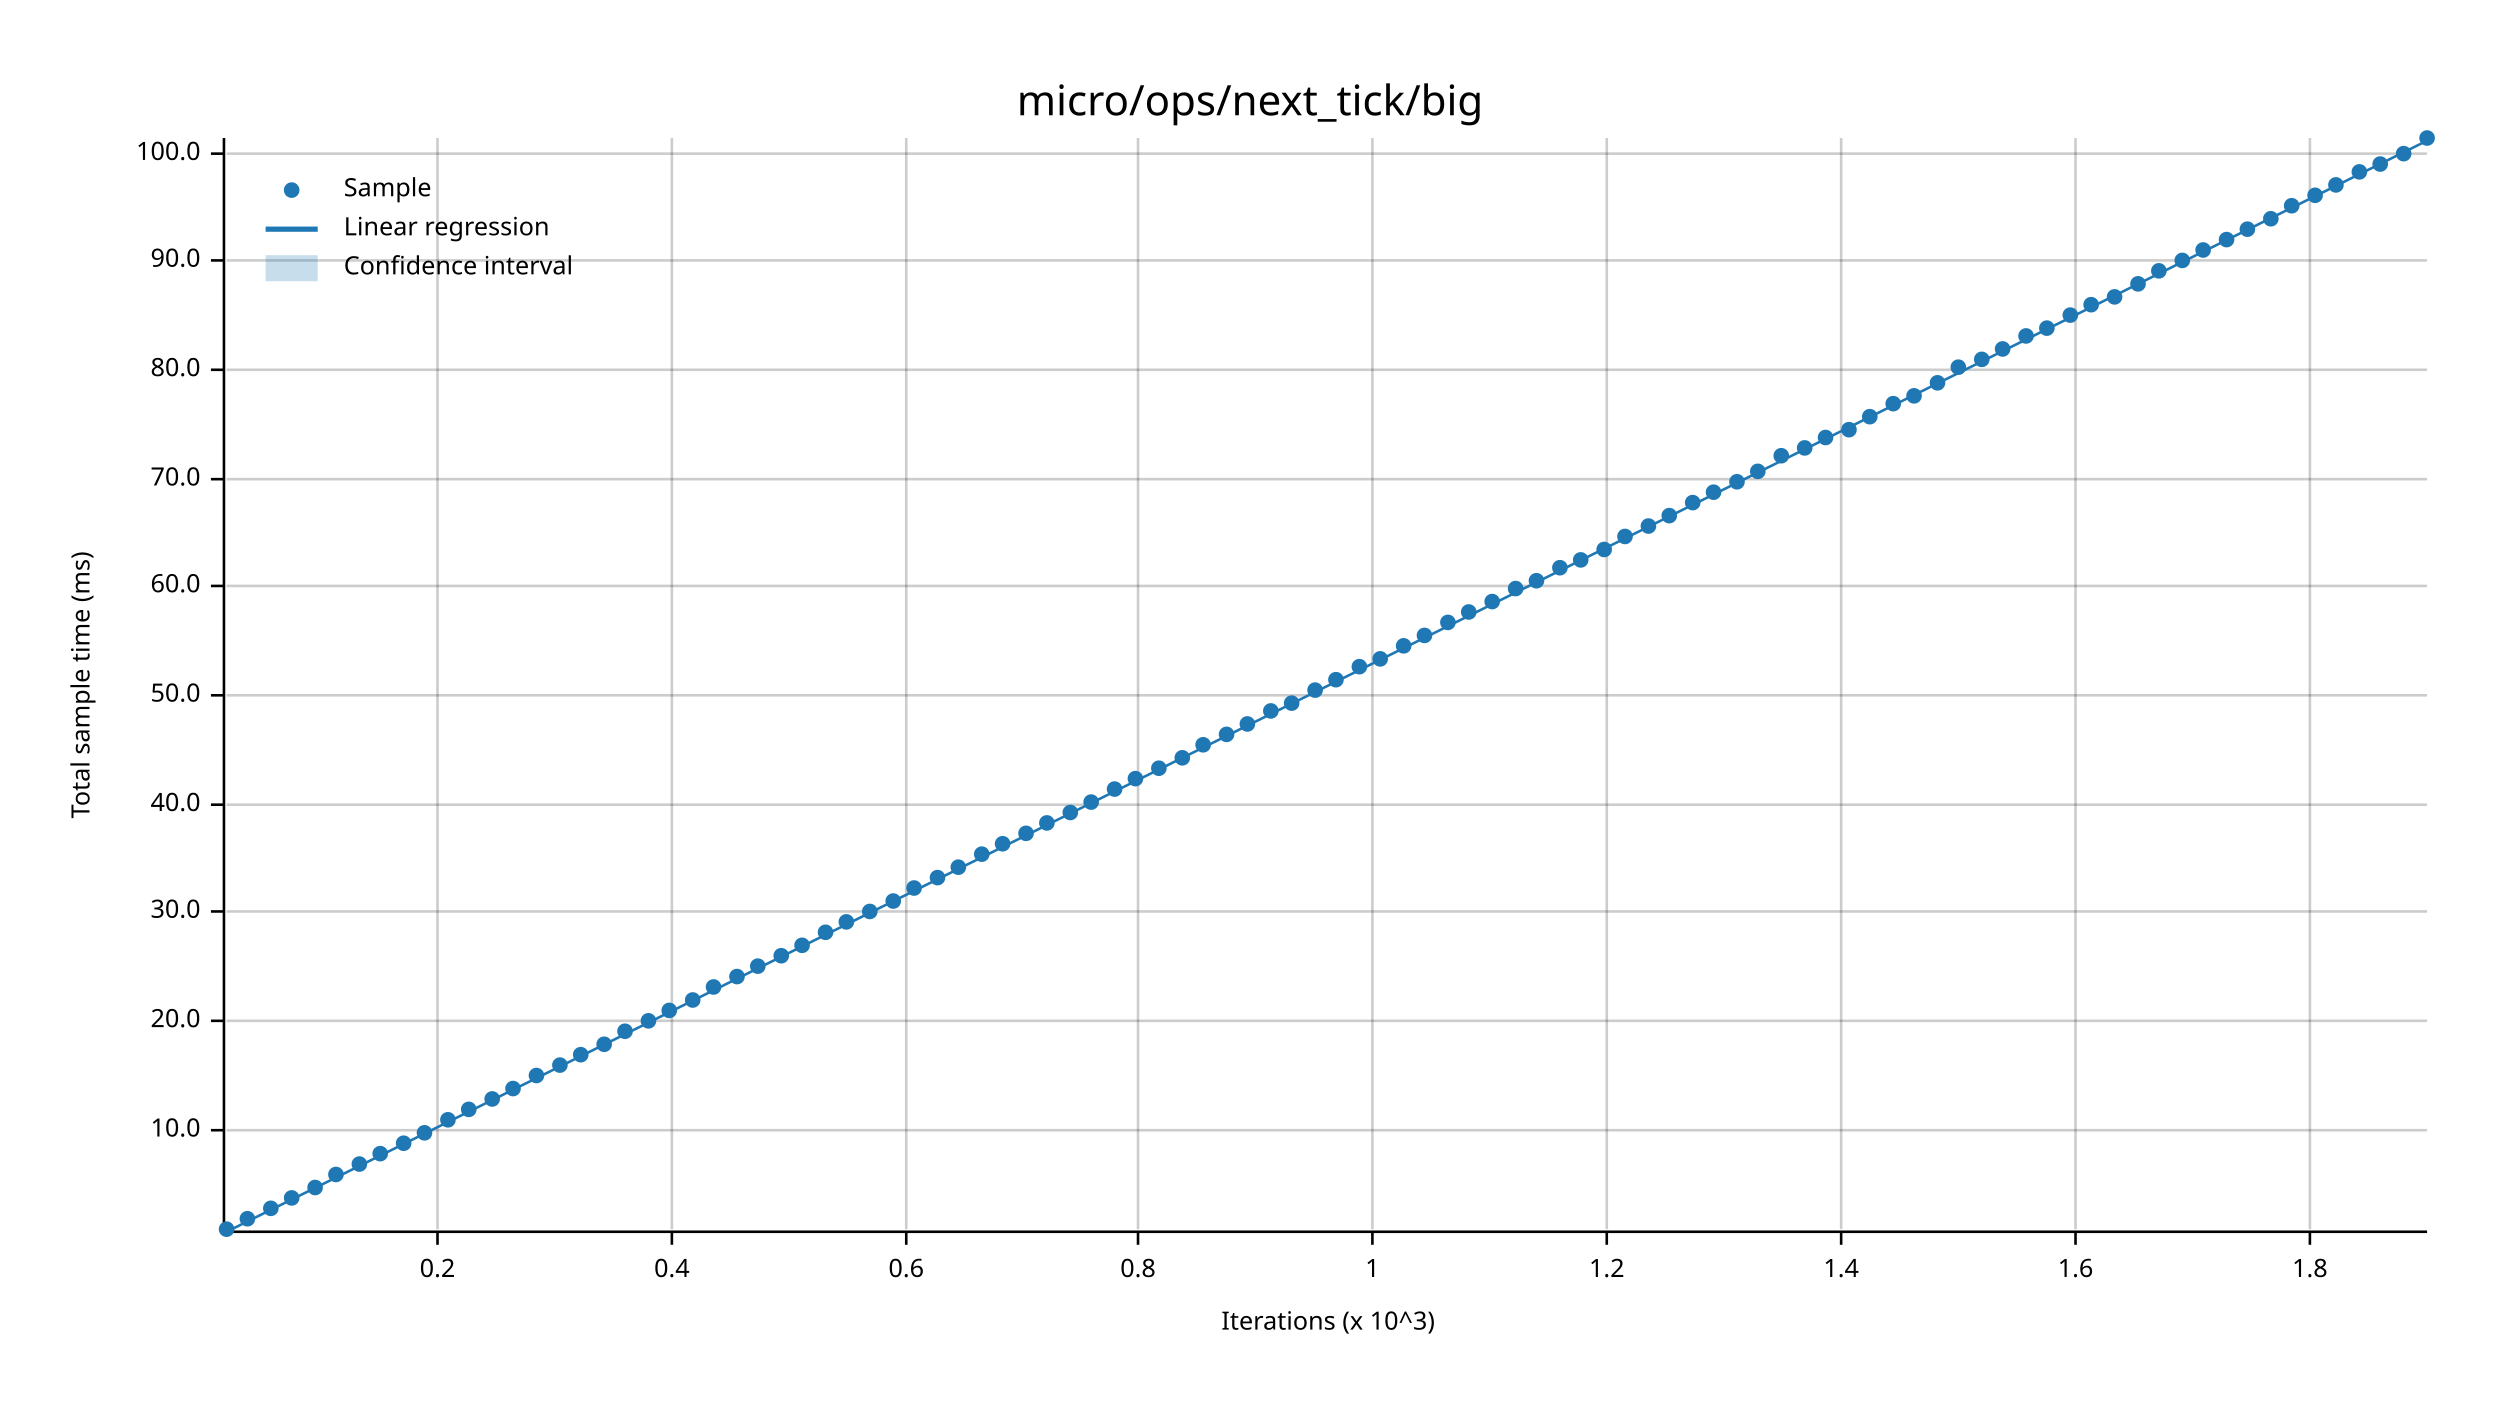
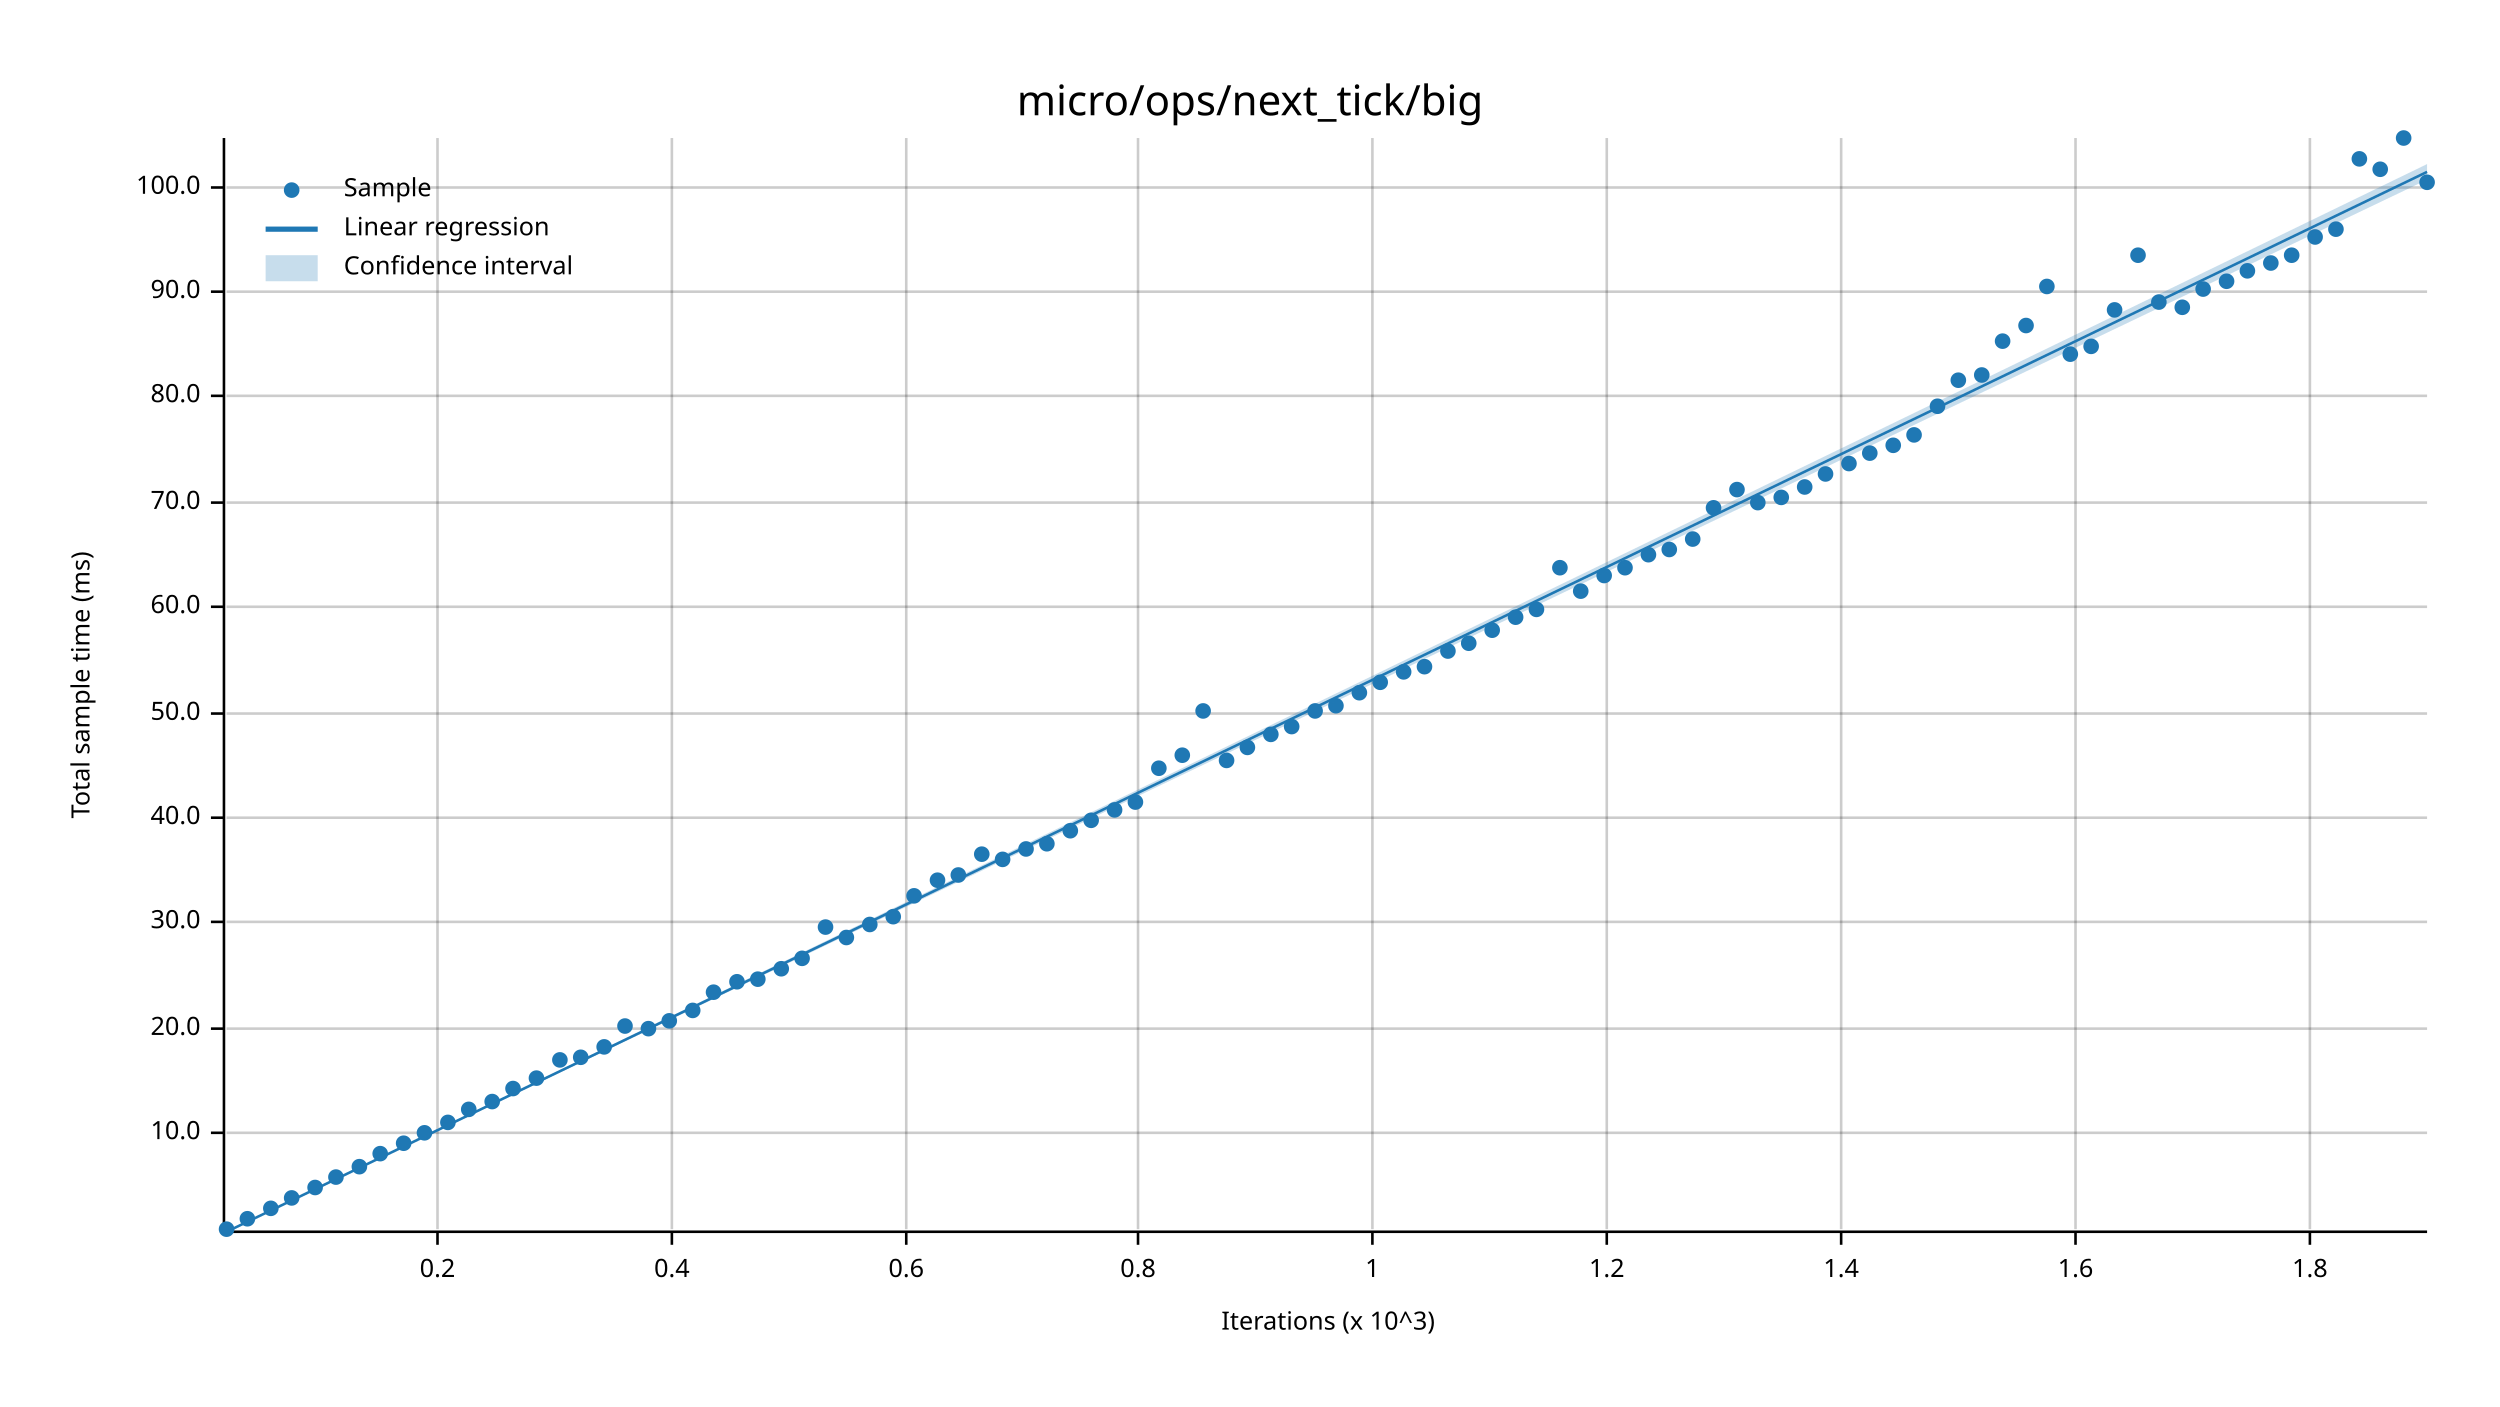
<svg xmlns="http://www.w3.org/2000/svg" width="960" height="540" viewBox="0 0 960 540">
  <text x="480" y="32" dy="0.76em" text-anchor="middle" font-family="sans-serif" font-size="16.129" opacity="1" fill="#000000">
micro/ops/next_tick/big
</text>
  <text x="27" y="263" dy="0.76em" text-anchor="middle" font-family="sans-serif" font-size="9.677" opacity="1" fill="#000000" transform="rotate(270, 27, 263)">
Total sample time (ms)
</text>
  <text x="510" y="513" dy="-0.5ex" text-anchor="middle" font-family="sans-serif" font-size="9.677" opacity="1" fill="#000000">
Iterations (x 10^3)
</text>
  <line opacity="0.2" stroke="#000000" stroke-width="1" x1="168" y1="472" x2="168" y2="53" />
  <line opacity="0.2" stroke="#000000" stroke-width="1" x1="258" y1="472" x2="258" y2="53" />
  <line opacity="0.2" stroke="#000000" stroke-width="1" x1="348" y1="472" x2="348" y2="53" />
  <line opacity="0.2" stroke="#000000" stroke-width="1" x1="437" y1="472" x2="437" y2="53" />
  <line opacity="0.2" stroke="#000000" stroke-width="1" x1="527" y1="472" x2="527" y2="53" />
  <line opacity="0.2" stroke="#000000" stroke-width="1" x1="617" y1="472" x2="617" y2="53" />
  <line opacity="0.2" stroke="#000000" stroke-width="1" x1="707" y1="472" x2="707" y2="53" />
  <line opacity="0.2" stroke="#000000" stroke-width="1" x1="797" y1="472" x2="797" y2="53" />
  <line opacity="0.2" stroke="#000000" stroke-width="1" x1="887" y1="472" x2="887" y2="53" />
-   <line opacity="0.2" stroke="#000000" stroke-width="1" x1="87" y1="434" x2="932" y2="434" />
-   <line opacity="0.2" stroke="#000000" stroke-width="1" x1="87" y1="392" x2="932" y2="392" />
-   <line opacity="0.2" stroke="#000000" stroke-width="1" x1="87" y1="350" x2="932" y2="350" />
-   <line opacity="0.2" stroke="#000000" stroke-width="1" x1="87" y1="309" x2="932" y2="309" />
-   <line opacity="0.2" stroke="#000000" stroke-width="1" x1="87" y1="267" x2="932" y2="267" />
-   <line opacity="0.2" stroke="#000000" stroke-width="1" x1="87" y1="225" x2="932" y2="225" />
-   <line opacity="0.2" stroke="#000000" stroke-width="1" x1="87" y1="184" x2="932" y2="184" />
-   <line opacity="0.2" stroke="#000000" stroke-width="1" x1="87" y1="142" x2="932" y2="142" />
-   <line opacity="0.2" stroke="#000000" stroke-width="1" x1="87" y1="100" x2="932" y2="100" />
-   <line opacity="0.2" stroke="#000000" stroke-width="1" x1="87" y1="59" x2="932" y2="59" />
+   <line opacity="0.2" stroke="#000000" stroke-width="1" x1="87" y1="435" x2="932" y2="435" />
+   <line opacity="0.2" stroke="#000000" stroke-width="1" x1="87" y1="395" x2="932" y2="395" />
+   <line opacity="0.2" stroke="#000000" stroke-width="1" x1="87" y1="354" x2="932" y2="354" />
+   <line opacity="0.2" stroke="#000000" stroke-width="1" x1="87" y1="314" x2="932" y2="314" />
+   <line opacity="0.2" stroke="#000000" stroke-width="1" x1="87" y1="274" x2="932" y2="274" />
+   <line opacity="0.2" stroke="#000000" stroke-width="1" x1="87" y1="233" x2="932" y2="233" />
+   <line opacity="0.2" stroke="#000000" stroke-width="1" x1="87" y1="193" x2="932" y2="193" />
+   <line opacity="0.2" stroke="#000000" stroke-width="1" x1="87" y1="152" x2="932" y2="152" />
+   <line opacity="0.2" stroke="#000000" stroke-width="1" x1="87" y1="112" x2="932" y2="112" />
+   <line opacity="0.2" stroke="#000000" stroke-width="1" x1="87" y1="72" x2="932" y2="72" />
  <polyline fill="none" opacity="1" stroke="#000000" stroke-width="1" points="86,53 86,472 " />
-   <text x="77" y="434" dy="0.5ex" text-anchor="end" font-family="sans-serif" font-size="9.677" opacity="1" fill="#000000">
+   <text x="77" y="435" dy="0.5ex" text-anchor="end" font-family="sans-serif" font-size="9.677" opacity="1" fill="#000000">
10.0
</text>
-   <polyline fill="none" opacity="1" stroke="#000000" stroke-width="1" points="81,434 86,434 " />
-   <text x="77" y="392" dy="0.5ex" text-anchor="end" font-family="sans-serif" font-size="9.677" opacity="1" fill="#000000">
+   <polyline fill="none" opacity="1" stroke="#000000" stroke-width="1" points="81,435 86,435 " />
+   <text x="77" y="395" dy="0.5ex" text-anchor="end" font-family="sans-serif" font-size="9.677" opacity="1" fill="#000000">
20.0
</text>
-   <polyline fill="none" opacity="1" stroke="#000000" stroke-width="1" points="81,392 86,392 " />
-   <text x="77" y="350" dy="0.5ex" text-anchor="end" font-family="sans-serif" font-size="9.677" opacity="1" fill="#000000">
+   <polyline fill="none" opacity="1" stroke="#000000" stroke-width="1" points="81,395 86,395 " />
+   <text x="77" y="354" dy="0.5ex" text-anchor="end" font-family="sans-serif" font-size="9.677" opacity="1" fill="#000000">
30.0
</text>
-   <polyline fill="none" opacity="1" stroke="#000000" stroke-width="1" points="81,350 86,350 " />
-   <text x="77" y="309" dy="0.5ex" text-anchor="end" font-family="sans-serif" font-size="9.677" opacity="1" fill="#000000">
+   <polyline fill="none" opacity="1" stroke="#000000" stroke-width="1" points="81,354 86,354 " />
+   <text x="77" y="314" dy="0.5ex" text-anchor="end" font-family="sans-serif" font-size="9.677" opacity="1" fill="#000000">
40.0
</text>
-   <polyline fill="none" opacity="1" stroke="#000000" stroke-width="1" points="81,309 86,309 " />
-   <text x="77" y="267" dy="0.5ex" text-anchor="end" font-family="sans-serif" font-size="9.677" opacity="1" fill="#000000">
+   <polyline fill="none" opacity="1" stroke="#000000" stroke-width="1" points="81,314 86,314 " />
+   <text x="77" y="274" dy="0.5ex" text-anchor="end" font-family="sans-serif" font-size="9.677" opacity="1" fill="#000000">
50.0
</text>
-   <polyline fill="none" opacity="1" stroke="#000000" stroke-width="1" points="81,267 86,267 " />
-   <text x="77" y="225" dy="0.5ex" text-anchor="end" font-family="sans-serif" font-size="9.677" opacity="1" fill="#000000">
+   <polyline fill="none" opacity="1" stroke="#000000" stroke-width="1" points="81,274 86,274 " />
+   <text x="77" y="233" dy="0.5ex" text-anchor="end" font-family="sans-serif" font-size="9.677" opacity="1" fill="#000000">
60.0
</text>
-   <polyline fill="none" opacity="1" stroke="#000000" stroke-width="1" points="81,225 86,225 " />
-   <text x="77" y="184" dy="0.5ex" text-anchor="end" font-family="sans-serif" font-size="9.677" opacity="1" fill="#000000">
+   <polyline fill="none" opacity="1" stroke="#000000" stroke-width="1" points="81,233 86,233 " />
+   <text x="77" y="193" dy="0.5ex" text-anchor="end" font-family="sans-serif" font-size="9.677" opacity="1" fill="#000000">
70.0
</text>
-   <polyline fill="none" opacity="1" stroke="#000000" stroke-width="1" points="81,184 86,184 " />
-   <text x="77" y="142" dy="0.5ex" text-anchor="end" font-family="sans-serif" font-size="9.677" opacity="1" fill="#000000">
+   <polyline fill="none" opacity="1" stroke="#000000" stroke-width="1" points="81,193 86,193 " />
+   <text x="77" y="152" dy="0.5ex" text-anchor="end" font-family="sans-serif" font-size="9.677" opacity="1" fill="#000000">
80.0
</text>
-   <polyline fill="none" opacity="1" stroke="#000000" stroke-width="1" points="81,142 86,142 " />
-   <text x="77" y="100" dy="0.5ex" text-anchor="end" font-family="sans-serif" font-size="9.677" opacity="1" fill="#000000">
+   <polyline fill="none" opacity="1" stroke="#000000" stroke-width="1" points="81,152 86,152 " />
+   <text x="77" y="112" dy="0.5ex" text-anchor="end" font-family="sans-serif" font-size="9.677" opacity="1" fill="#000000">
90.0
</text>
-   <polyline fill="none" opacity="1" stroke="#000000" stroke-width="1" points="81,100 86,100 " />
-   <text x="77" y="59" dy="0.5ex" text-anchor="end" font-family="sans-serif" font-size="9.677" opacity="1" fill="#000000">
+   <polyline fill="none" opacity="1" stroke="#000000" stroke-width="1" points="81,112 86,112 " />
+   <text x="77" y="72" dy="0.5ex" text-anchor="end" font-family="sans-serif" font-size="9.677" opacity="1" fill="#000000">
100.0
</text>
-   <polyline fill="none" opacity="1" stroke="#000000" stroke-width="1" points="81,59 86,59 " />
+   <polyline fill="none" opacity="1" stroke="#000000" stroke-width="1" points="81,72 86,72 " />
  <polyline fill="none" opacity="1" stroke="#000000" stroke-width="1" points="87,473 932,473 " />
  <text x="168" y="483" dy="0.76em" text-anchor="middle" font-family="sans-serif" font-size="9.677" opacity="1" fill="#000000">
0.2
</text>
  <polyline fill="none" opacity="1" stroke="#000000" stroke-width="1" points="168,473 168,478 " />
  <text x="258" y="483" dy="0.76em" text-anchor="middle" font-family="sans-serif" font-size="9.677" opacity="1" fill="#000000">
0.4
</text>
  <polyline fill="none" opacity="1" stroke="#000000" stroke-width="1" points="258,473 258,478 " />
  <text x="348" y="483" dy="0.76em" text-anchor="middle" font-family="sans-serif" font-size="9.677" opacity="1" fill="#000000">
0.6
</text>
  <polyline fill="none" opacity="1" stroke="#000000" stroke-width="1" points="348,473 348,478 " />
  <text x="437" y="483" dy="0.76em" text-anchor="middle" font-family="sans-serif" font-size="9.677" opacity="1" fill="#000000">
0.8
</text>
  <polyline fill="none" opacity="1" stroke="#000000" stroke-width="1" points="437,473 437,478 " />
  <text x="527" y="483" dy="0.76em" text-anchor="middle" font-family="sans-serif" font-size="9.677" opacity="1" fill="#000000">
1
</text>
  <polyline fill="none" opacity="1" stroke="#000000" stroke-width="1" points="527,473 527,478 " />
  <text x="617" y="483" dy="0.76em" text-anchor="middle" font-family="sans-serif" font-size="9.677" opacity="1" fill="#000000">
1.2
</text>
  <polyline fill="none" opacity="1" stroke="#000000" stroke-width="1" points="617,473 617,478 " />
  <text x="707" y="483" dy="0.76em" text-anchor="middle" font-family="sans-serif" font-size="9.677" opacity="1" fill="#000000">
1.4
</text>
  <polyline fill="none" opacity="1" stroke="#000000" stroke-width="1" points="707,473 707,478 " />
  <text x="797" y="483" dy="0.76em" text-anchor="middle" font-family="sans-serif" font-size="9.677" opacity="1" fill="#000000">
1.6
</text>
  <polyline fill="none" opacity="1" stroke="#000000" stroke-width="1" points="797,473 797,478 " />
  <text x="887" y="483" dy="0.76em" text-anchor="middle" font-family="sans-serif" font-size="9.677" opacity="1" fill="#000000">
1.8
</text>
  <polyline fill="none" opacity="1" stroke="#000000" stroke-width="1" points="887,473 887,478 " />
  <circle cx="87" cy="472" r="3" opacity="1" fill="#1F78B4" stroke="none" stroke-width="1" />
  <circle cx="95" cy="468" r="3" opacity="1" fill="#1F78B4" stroke="none" stroke-width="1" />
  <circle cx="104" cy="464" r="3" opacity="1" fill="#1F78B4" stroke="none" stroke-width="1" />
  <circle cx="112" cy="460" r="3" opacity="1" fill="#1F78B4" stroke="none" stroke-width="1" />
  <circle cx="121" cy="456" r="3" opacity="1" fill="#1F78B4" stroke="none" stroke-width="1" />
-   <circle cx="129" cy="451" r="3" opacity="1" fill="#1F78B4" stroke="none" stroke-width="1" />
-   <circle cx="138" cy="447" r="3" opacity="1" fill="#1F78B4" stroke="none" stroke-width="1" />
+   <circle cx="129" cy="452" r="3" opacity="1" fill="#1F78B4" stroke="none" stroke-width="1" />
+   <circle cx="138" cy="448" r="3" opacity="1" fill="#1F78B4" stroke="none" stroke-width="1" />
  <circle cx="146" cy="443" r="3" opacity="1" fill="#1F78B4" stroke="none" stroke-width="1" />
  <circle cx="155" cy="439" r="3" opacity="1" fill="#1F78B4" stroke="none" stroke-width="1" />
  <circle cx="163" cy="435" r="3" opacity="1" fill="#1F78B4" stroke="none" stroke-width="1" />
-   <circle cx="172" cy="430" r="3" opacity="1" fill="#1F78B4" stroke="none" stroke-width="1" />
+   <circle cx="172" cy="431" r="3" opacity="1" fill="#1F78B4" stroke="none" stroke-width="1" />
  <circle cx="180" cy="426" r="3" opacity="1" fill="#1F78B4" stroke="none" stroke-width="1" />
-   <circle cx="189" cy="422" r="3" opacity="1" fill="#1F78B4" stroke="none" stroke-width="1" />
+   <circle cx="189" cy="423" r="3" opacity="1" fill="#1F78B4" stroke="none" stroke-width="1" />
  <circle cx="197" cy="418" r="3" opacity="1" fill="#1F78B4" stroke="none" stroke-width="1" />
-   <circle cx="206" cy="413" r="3" opacity="1" fill="#1F78B4" stroke="none" stroke-width="1" />
-   <circle cx="215" cy="409" r="3" opacity="1" fill="#1F78B4" stroke="none" stroke-width="1" />
-   <circle cx="223" cy="405" r="3" opacity="1" fill="#1F78B4" stroke="none" stroke-width="1" />
-   <circle cx="232" cy="401" r="3" opacity="1" fill="#1F78B4" stroke="none" stroke-width="1" />
-   <circle cx="240" cy="396" r="3" opacity="1" fill="#1F78B4" stroke="none" stroke-width="1" />
-   <circle cx="249" cy="392" r="3" opacity="1" fill="#1F78B4" stroke="none" stroke-width="1" />
-   <circle cx="257" cy="388" r="3" opacity="1" fill="#1F78B4" stroke="none" stroke-width="1" />
-   <circle cx="266" cy="384" r="3" opacity="1" fill="#1F78B4" stroke="none" stroke-width="1" />
-   <circle cx="274" cy="379" r="3" opacity="1" fill="#1F78B4" stroke="none" stroke-width="1" />
-   <circle cx="283" cy="375" r="3" opacity="1" fill="#1F78B4" stroke="none" stroke-width="1" />
-   <circle cx="291" cy="371" r="3" opacity="1" fill="#1F78B4" stroke="none" stroke-width="1" />
-   <circle cx="300" cy="367" r="3" opacity="1" fill="#1F78B4" stroke="none" stroke-width="1" />
-   <circle cx="308" cy="363" r="3" opacity="1" fill="#1F78B4" stroke="none" stroke-width="1" />
-   <circle cx="317" cy="358" r="3" opacity="1" fill="#1F78B4" stroke="none" stroke-width="1" />
-   <circle cx="325" cy="354" r="3" opacity="1" fill="#1F78B4" stroke="none" stroke-width="1" />
-   <circle cx="334" cy="350" r="3" opacity="1" fill="#1F78B4" stroke="none" stroke-width="1" />
-   <circle cx="343" cy="346" r="3" opacity="1" fill="#1F78B4" stroke="none" stroke-width="1" />
-   <circle cx="351" cy="341" r="3" opacity="1" fill="#1F78B4" stroke="none" stroke-width="1" />
-   <circle cx="360" cy="337" r="3" opacity="1" fill="#1F78B4" stroke="none" stroke-width="1" />
-   <circle cx="368" cy="333" r="3" opacity="1" fill="#1F78B4" stroke="none" stroke-width="1" />
+   <circle cx="206" cy="414" r="3" opacity="1" fill="#1F78B4" stroke="none" stroke-width="1" />
+   <circle cx="215" cy="407" r="3" opacity="1" fill="#1F78B4" stroke="none" stroke-width="1" />
+   <circle cx="223" cy="406" r="3" opacity="1" fill="#1F78B4" stroke="none" stroke-width="1" />
+   <circle cx="232" cy="402" r="3" opacity="1" fill="#1F78B4" stroke="none" stroke-width="1" />
+   <circle cx="240" cy="394" r="3" opacity="1" fill="#1F78B4" stroke="none" stroke-width="1" />
+   <circle cx="249" cy="395" r="3" opacity="1" fill="#1F78B4" stroke="none" stroke-width="1" />
+   <circle cx="257" cy="392" r="3" opacity="1" fill="#1F78B4" stroke="none" stroke-width="1" />
+   <circle cx="266" cy="388" r="3" opacity="1" fill="#1F78B4" stroke="none" stroke-width="1" />
+   <circle cx="274" cy="381" r="3" opacity="1" fill="#1F78B4" stroke="none" stroke-width="1" />
+   <circle cx="283" cy="377" r="3" opacity="1" fill="#1F78B4" stroke="none" stroke-width="1" />
+   <circle cx="291" cy="376" r="3" opacity="1" fill="#1F78B4" stroke="none" stroke-width="1" />
+   <circle cx="300" cy="372" r="3" opacity="1" fill="#1F78B4" stroke="none" stroke-width="1" />
+   <circle cx="308" cy="368" r="3" opacity="1" fill="#1F78B4" stroke="none" stroke-width="1" />
+   <circle cx="317" cy="356" r="3" opacity="1" fill="#1F78B4" stroke="none" stroke-width="1" />
+   <circle cx="325" cy="360" r="3" opacity="1" fill="#1F78B4" stroke="none" stroke-width="1" />
+   <circle cx="334" cy="355" r="3" opacity="1" fill="#1F78B4" stroke="none" stroke-width="1" />
+   <circle cx="343" cy="352" r="3" opacity="1" fill="#1F78B4" stroke="none" stroke-width="1" />
+   <circle cx="351" cy="344" r="3" opacity="1" fill="#1F78B4" stroke="none" stroke-width="1" />
+   <circle cx="360" cy="338" r="3" opacity="1" fill="#1F78B4" stroke="none" stroke-width="1" />
+   <circle cx="368" cy="336" r="3" opacity="1" fill="#1F78B4" stroke="none" stroke-width="1" />
  <circle cx="377" cy="328" r="3" opacity="1" fill="#1F78B4" stroke="none" stroke-width="1" />
-   <circle cx="385" cy="324" r="3" opacity="1" fill="#1F78B4" stroke="none" stroke-width="1" />
-   <circle cx="394" cy="320" r="3" opacity="1" fill="#1F78B4" stroke="none" stroke-width="1" />
-   <circle cx="402" cy="316" r="3" opacity="1" fill="#1F78B4" stroke="none" stroke-width="1" />
-   <circle cx="411" cy="312" r="3" opacity="1" fill="#1F78B4" stroke="none" stroke-width="1" />
-   <circle cx="419" cy="308" r="3" opacity="1" fill="#1F78B4" stroke="none" stroke-width="1" />
-   <circle cx="428" cy="303" r="3" opacity="1" fill="#1F78B4" stroke="none" stroke-width="1" />
-   <circle cx="436" cy="299" r="3" opacity="1" fill="#1F78B4" stroke="none" stroke-width="1" />
+   <circle cx="385" cy="330" r="3" opacity="1" fill="#1F78B4" stroke="none" stroke-width="1" />
+   <circle cx="394" cy="326" r="3" opacity="1" fill="#1F78B4" stroke="none" stroke-width="1" />
+   <circle cx="402" cy="324" r="3" opacity="1" fill="#1F78B4" stroke="none" stroke-width="1" />
+   <circle cx="411" cy="319" r="3" opacity="1" fill="#1F78B4" stroke="none" stroke-width="1" />
+   <circle cx="419" cy="315" r="3" opacity="1" fill="#1F78B4" stroke="none" stroke-width="1" />
+   <circle cx="428" cy="311" r="3" opacity="1" fill="#1F78B4" stroke="none" stroke-width="1" />
+   <circle cx="436" cy="308" r="3" opacity="1" fill="#1F78B4" stroke="none" stroke-width="1" />
  <circle cx="445" cy="295" r="3" opacity="1" fill="#1F78B4" stroke="none" stroke-width="1" />
-   <circle cx="454" cy="291" r="3" opacity="1" fill="#1F78B4" stroke="none" stroke-width="1" />
-   <circle cx="462" cy="286" r="3" opacity="1" fill="#1F78B4" stroke="none" stroke-width="1" />
-   <circle cx="471" cy="282" r="3" opacity="1" fill="#1F78B4" stroke="none" stroke-width="1" />
-   <circle cx="479" cy="278" r="3" opacity="1" fill="#1F78B4" stroke="none" stroke-width="1" />
-   <circle cx="488" cy="273" r="3" opacity="1" fill="#1F78B4" stroke="none" stroke-width="1" />
-   <circle cx="496" cy="270" r="3" opacity="1" fill="#1F78B4" stroke="none" stroke-width="1" />
-   <circle cx="505" cy="265" r="3" opacity="1" fill="#1F78B4" stroke="none" stroke-width="1" />
-   <circle cx="513" cy="261" r="3" opacity="1" fill="#1F78B4" stroke="none" stroke-width="1" />
-   <circle cx="522" cy="256" r="3" opacity="1" fill="#1F78B4" stroke="none" stroke-width="1" />
-   <circle cx="530" cy="253" r="3" opacity="1" fill="#1F78B4" stroke="none" stroke-width="1" />
-   <circle cx="539" cy="248" r="3" opacity="1" fill="#1F78B4" stroke="none" stroke-width="1" />
-   <circle cx="547" cy="244" r="3" opacity="1" fill="#1F78B4" stroke="none" stroke-width="1" />
-   <circle cx="556" cy="239" r="3" opacity="1" fill="#1F78B4" stroke="none" stroke-width="1" />
-   <circle cx="564" cy="235" r="3" opacity="1" fill="#1F78B4" stroke="none" stroke-width="1" />
-   <circle cx="573" cy="231" r="3" opacity="1" fill="#1F78B4" stroke="none" stroke-width="1" />
-   <circle cx="582" cy="226" r="3" opacity="1" fill="#1F78B4" stroke="none" stroke-width="1" />
-   <circle cx="590" cy="223" r="3" opacity="1" fill="#1F78B4" stroke="none" stroke-width="1" />
+   <circle cx="454" cy="290" r="3" opacity="1" fill="#1F78B4" stroke="none" stroke-width="1" />
+   <circle cx="462" cy="273" r="3" opacity="1" fill="#1F78B4" stroke="none" stroke-width="1" />
+   <circle cx="471" cy="292" r="3" opacity="1" fill="#1F78B4" stroke="none" stroke-width="1" />
+   <circle cx="479" cy="287" r="3" opacity="1" fill="#1F78B4" stroke="none" stroke-width="1" />
+   <circle cx="488" cy="282" r="3" opacity="1" fill="#1F78B4" stroke="none" stroke-width="1" />
+   <circle cx="496" cy="279" r="3" opacity="1" fill="#1F78B4" stroke="none" stroke-width="1" />
+   <circle cx="505" cy="273" r="3" opacity="1" fill="#1F78B4" stroke="none" stroke-width="1" />
+   <circle cx="513" cy="271" r="3" opacity="1" fill="#1F78B4" stroke="none" stroke-width="1" />
+   <circle cx="522" cy="266" r="3" opacity="1" fill="#1F78B4" stroke="none" stroke-width="1" />
+   <circle cx="530" cy="262" r="3" opacity="1" fill="#1F78B4" stroke="none" stroke-width="1" />
+   <circle cx="539" cy="258" r="3" opacity="1" fill="#1F78B4" stroke="none" stroke-width="1" />
+   <circle cx="547" cy="256" r="3" opacity="1" fill="#1F78B4" stroke="none" stroke-width="1" />
+   <circle cx="556" cy="250" r="3" opacity="1" fill="#1F78B4" stroke="none" stroke-width="1" />
+   <circle cx="564" cy="247" r="3" opacity="1" fill="#1F78B4" stroke="none" stroke-width="1" />
+   <circle cx="573" cy="242" r="3" opacity="1" fill="#1F78B4" stroke="none" stroke-width="1" />
+   <circle cx="582" cy="237" r="3" opacity="1" fill="#1F78B4" stroke="none" stroke-width="1" />
+   <circle cx="590" cy="234" r="3" opacity="1" fill="#1F78B4" stroke="none" stroke-width="1" />
  <circle cx="599" cy="218" r="3" opacity="1" fill="#1F78B4" stroke="none" stroke-width="1" />
-   <circle cx="607" cy="215" r="3" opacity="1" fill="#1F78B4" stroke="none" stroke-width="1" />
-   <circle cx="616" cy="211" r="3" opacity="1" fill="#1F78B4" stroke="none" stroke-width="1" />
-   <circle cx="624" cy="206" r="3" opacity="1" fill="#1F78B4" stroke="none" stroke-width="1" />
-   <circle cx="633" cy="202" r="3" opacity="1" fill="#1F78B4" stroke="none" stroke-width="1" />
-   <circle cx="641" cy="198" r="3" opacity="1" fill="#1F78B4" stroke="none" stroke-width="1" />
-   <circle cx="650" cy="193" r="3" opacity="1" fill="#1F78B4" stroke="none" stroke-width="1" />
-   <circle cx="658" cy="189" r="3" opacity="1" fill="#1F78B4" stroke="none" stroke-width="1" />
-   <circle cx="667" cy="185" r="3" opacity="1" fill="#1F78B4" stroke="none" stroke-width="1" />
-   <circle cx="675" cy="181" r="3" opacity="1" fill="#1F78B4" stroke="none" stroke-width="1" />
-   <circle cx="684" cy="175" r="3" opacity="1" fill="#1F78B4" stroke="none" stroke-width="1" />
-   <circle cx="693" cy="172" r="3" opacity="1" fill="#1F78B4" stroke="none" stroke-width="1" />
-   <circle cx="701" cy="168" r="3" opacity="1" fill="#1F78B4" stroke="none" stroke-width="1" />
-   <circle cx="710" cy="165" r="3" opacity="1" fill="#1F78B4" stroke="none" stroke-width="1" />
-   <circle cx="718" cy="160" r="3" opacity="1" fill="#1F78B4" stroke="none" stroke-width="1" />
-   <circle cx="727" cy="155" r="3" opacity="1" fill="#1F78B4" stroke="none" stroke-width="1" />
-   <circle cx="735" cy="152" r="3" opacity="1" fill="#1F78B4" stroke="none" stroke-width="1" />
-   <circle cx="744" cy="147" r="3" opacity="1" fill="#1F78B4" stroke="none" stroke-width="1" />
-   <circle cx="752" cy="141" r="3" opacity="1" fill="#1F78B4" stroke="none" stroke-width="1" />
-   <circle cx="761" cy="138" r="3" opacity="1" fill="#1F78B4" stroke="none" stroke-width="1" />
-   <circle cx="769" cy="134" r="3" opacity="1" fill="#1F78B4" stroke="none" stroke-width="1" />
-   <circle cx="778" cy="129" r="3" opacity="1" fill="#1F78B4" stroke="none" stroke-width="1" />
-   <circle cx="786" cy="126" r="3" opacity="1" fill="#1F78B4" stroke="none" stroke-width="1" />
-   <circle cx="795" cy="121" r="3" opacity="1" fill="#1F78B4" stroke="none" stroke-width="1" />
-   <circle cx="803" cy="117" r="3" opacity="1" fill="#1F78B4" stroke="none" stroke-width="1" />
-   <circle cx="812" cy="114" r="3" opacity="1" fill="#1F78B4" stroke="none" stroke-width="1" />
-   <circle cx="821" cy="109" r="3" opacity="1" fill="#1F78B4" stroke="none" stroke-width="1" />
-   <circle cx="829" cy="104" r="3" opacity="1" fill="#1F78B4" stroke="none" stroke-width="1" />
-   <circle cx="838" cy="100" r="3" opacity="1" fill="#1F78B4" stroke="none" stroke-width="1" />
-   <circle cx="846" cy="96" r="3" opacity="1" fill="#1F78B4" stroke="none" stroke-width="1" />
-   <circle cx="855" cy="92" r="3" opacity="1" fill="#1F78B4" stroke="none" stroke-width="1" />
-   <circle cx="863" cy="88" r="3" opacity="1" fill="#1F78B4" stroke="none" stroke-width="1" />
-   <circle cx="872" cy="84" r="3" opacity="1" fill="#1F78B4" stroke="none" stroke-width="1" />
-   <circle cx="880" cy="79" r="3" opacity="1" fill="#1F78B4" stroke="none" stroke-width="1" />
-   <circle cx="889" cy="75" r="3" opacity="1" fill="#1F78B4" stroke="none" stroke-width="1" />
-   <circle cx="897" cy="71" r="3" opacity="1" fill="#1F78B4" stroke="none" stroke-width="1" />
-   <circle cx="906" cy="66" r="3" opacity="1" fill="#1F78B4" stroke="none" stroke-width="1" />
-   <circle cx="914" cy="63" r="3" opacity="1" fill="#1F78B4" stroke="none" stroke-width="1" />
-   <circle cx="923" cy="59" r="3" opacity="1" fill="#1F78B4" stroke="none" stroke-width="1" />
-   <circle cx="932" cy="53" r="3" opacity="1" fill="#1F78B4" stroke="none" stroke-width="1" />
-   <polyline fill="none" opacity="1" stroke="#1F78B4" stroke-width="1" points="87,473 932,54 " />
-   <polygon opacity="0.25" fill="#1F78B4" points="87,473 932,54 932,54 " />
+   <circle cx="607" cy="227" r="3" opacity="1" fill="#1F78B4" stroke="none" stroke-width="1" />
+   <circle cx="616" cy="221" r="3" opacity="1" fill="#1F78B4" stroke="none" stroke-width="1" />
+   <circle cx="624" cy="218" r="3" opacity="1" fill="#1F78B4" stroke="none" stroke-width="1" />
+   <circle cx="633" cy="213" r="3" opacity="1" fill="#1F78B4" stroke="none" stroke-width="1" />
+   <circle cx="641" cy="211" r="3" opacity="1" fill="#1F78B4" stroke="none" stroke-width="1" />
+   <circle cx="650" cy="207" r="3" opacity="1" fill="#1F78B4" stroke="none" stroke-width="1" />
+   <circle cx="658" cy="195" r="3" opacity="1" fill="#1F78B4" stroke="none" stroke-width="1" />
+   <circle cx="667" cy="188" r="3" opacity="1" fill="#1F78B4" stroke="none" stroke-width="1" />
+   <circle cx="675" cy="193" r="3" opacity="1" fill="#1F78B4" stroke="none" stroke-width="1" />
+   <circle cx="684" cy="191" r="3" opacity="1" fill="#1F78B4" stroke="none" stroke-width="1" />
+   <circle cx="693" cy="187" r="3" opacity="1" fill="#1F78B4" stroke="none" stroke-width="1" />
+   <circle cx="701" cy="182" r="3" opacity="1" fill="#1F78B4" stroke="none" stroke-width="1" />
+   <circle cx="710" cy="178" r="3" opacity="1" fill="#1F78B4" stroke="none" stroke-width="1" />
+   <circle cx="718" cy="174" r="3" opacity="1" fill="#1F78B4" stroke="none" stroke-width="1" />
+   <circle cx="727" cy="171" r="3" opacity="1" fill="#1F78B4" stroke="none" stroke-width="1" />
+   <circle cx="735" cy="167" r="3" opacity="1" fill="#1F78B4" stroke="none" stroke-width="1" />
+   <circle cx="744" cy="156" r="3" opacity="1" fill="#1F78B4" stroke="none" stroke-width="1" />
+   <circle cx="752" cy="146" r="3" opacity="1" fill="#1F78B4" stroke="none" stroke-width="1" />
+   <circle cx="761" cy="144" r="3" opacity="1" fill="#1F78B4" stroke="none" stroke-width="1" />
+   <circle cx="769" cy="131" r="3" opacity="1" fill="#1F78B4" stroke="none" stroke-width="1" />
+   <circle cx="778" cy="125" r="3" opacity="1" fill="#1F78B4" stroke="none" stroke-width="1" />
+   <circle cx="786" cy="110" r="3" opacity="1" fill="#1F78B4" stroke="none" stroke-width="1" />
+   <circle cx="795" cy="136" r="3" opacity="1" fill="#1F78B4" stroke="none" stroke-width="1" />
+   <circle cx="803" cy="133" r="3" opacity="1" fill="#1F78B4" stroke="none" stroke-width="1" />
+   <circle cx="812" cy="119" r="3" opacity="1" fill="#1F78B4" stroke="none" stroke-width="1" />
+   <circle cx="821" cy="98" r="3" opacity="1" fill="#1F78B4" stroke="none" stroke-width="1" />
+   <circle cx="829" cy="116" r="3" opacity="1" fill="#1F78B4" stroke="none" stroke-width="1" />
+   <circle cx="838" cy="118" r="3" opacity="1" fill="#1F78B4" stroke="none" stroke-width="1" />
+   <circle cx="846" cy="111" r="3" opacity="1" fill="#1F78B4" stroke="none" stroke-width="1" />
+   <circle cx="855" cy="108" r="3" opacity="1" fill="#1F78B4" stroke="none" stroke-width="1" />
+   <circle cx="863" cy="104" r="3" opacity="1" fill="#1F78B4" stroke="none" stroke-width="1" />
+   <circle cx="872" cy="101" r="3" opacity="1" fill="#1F78B4" stroke="none" stroke-width="1" />
+   <circle cx="880" cy="98" r="3" opacity="1" fill="#1F78B4" stroke="none" stroke-width="1" />
+   <circle cx="889" cy="91" r="3" opacity="1" fill="#1F78B4" stroke="none" stroke-width="1" />
+   <circle cx="897" cy="88" r="3" opacity="1" fill="#1F78B4" stroke="none" stroke-width="1" />
+   <circle cx="906" cy="61" r="3" opacity="1" fill="#1F78B4" stroke="none" stroke-width="1" />
+   <circle cx="914" cy="65" r="3" opacity="1" fill="#1F78B4" stroke="none" stroke-width="1" />
+   <circle cx="923" cy="53" r="3" opacity="1" fill="#1F78B4" stroke="none" stroke-width="1" />
+   <circle cx="932" cy="70" r="3" opacity="1" fill="#1F78B4" stroke="none" stroke-width="1" />
+   <polyline fill="none" opacity="1" stroke="#1F78B4" stroke-width="1" points="87,473 932,66 " />
+   <polygon opacity="0.25" fill="#1F78B4" points="87,473 932,69 932,63 " />
  <text x="132" y="68" dy="0.76em" text-anchor="start" font-family="sans-serif" font-size="9.677" opacity="1" fill="#000000">
Sample
</text>
  <text x="132" y="83" dy="0.76em" text-anchor="start" font-family="sans-serif" font-size="9.677" opacity="1" fill="#000000">
Linear regression
</text>
  <text x="132" y="98" dy="0.76em" text-anchor="start" font-family="sans-serif" font-size="9.677" opacity="1" fill="#000000">
Confidence interval
</text>
  <circle cx="112" cy="73" r="3" opacity="1" fill="#1F78B4" stroke="none" stroke-width="1" />
  <polyline fill="none" opacity="1" stroke="#1F78B4" stroke-width="2" points="102,88 122,88 " />
  <rect x="102" y="98" width="20" height="10" opacity="0.25" fill="#1F78B4" stroke="none" />
</svg>
